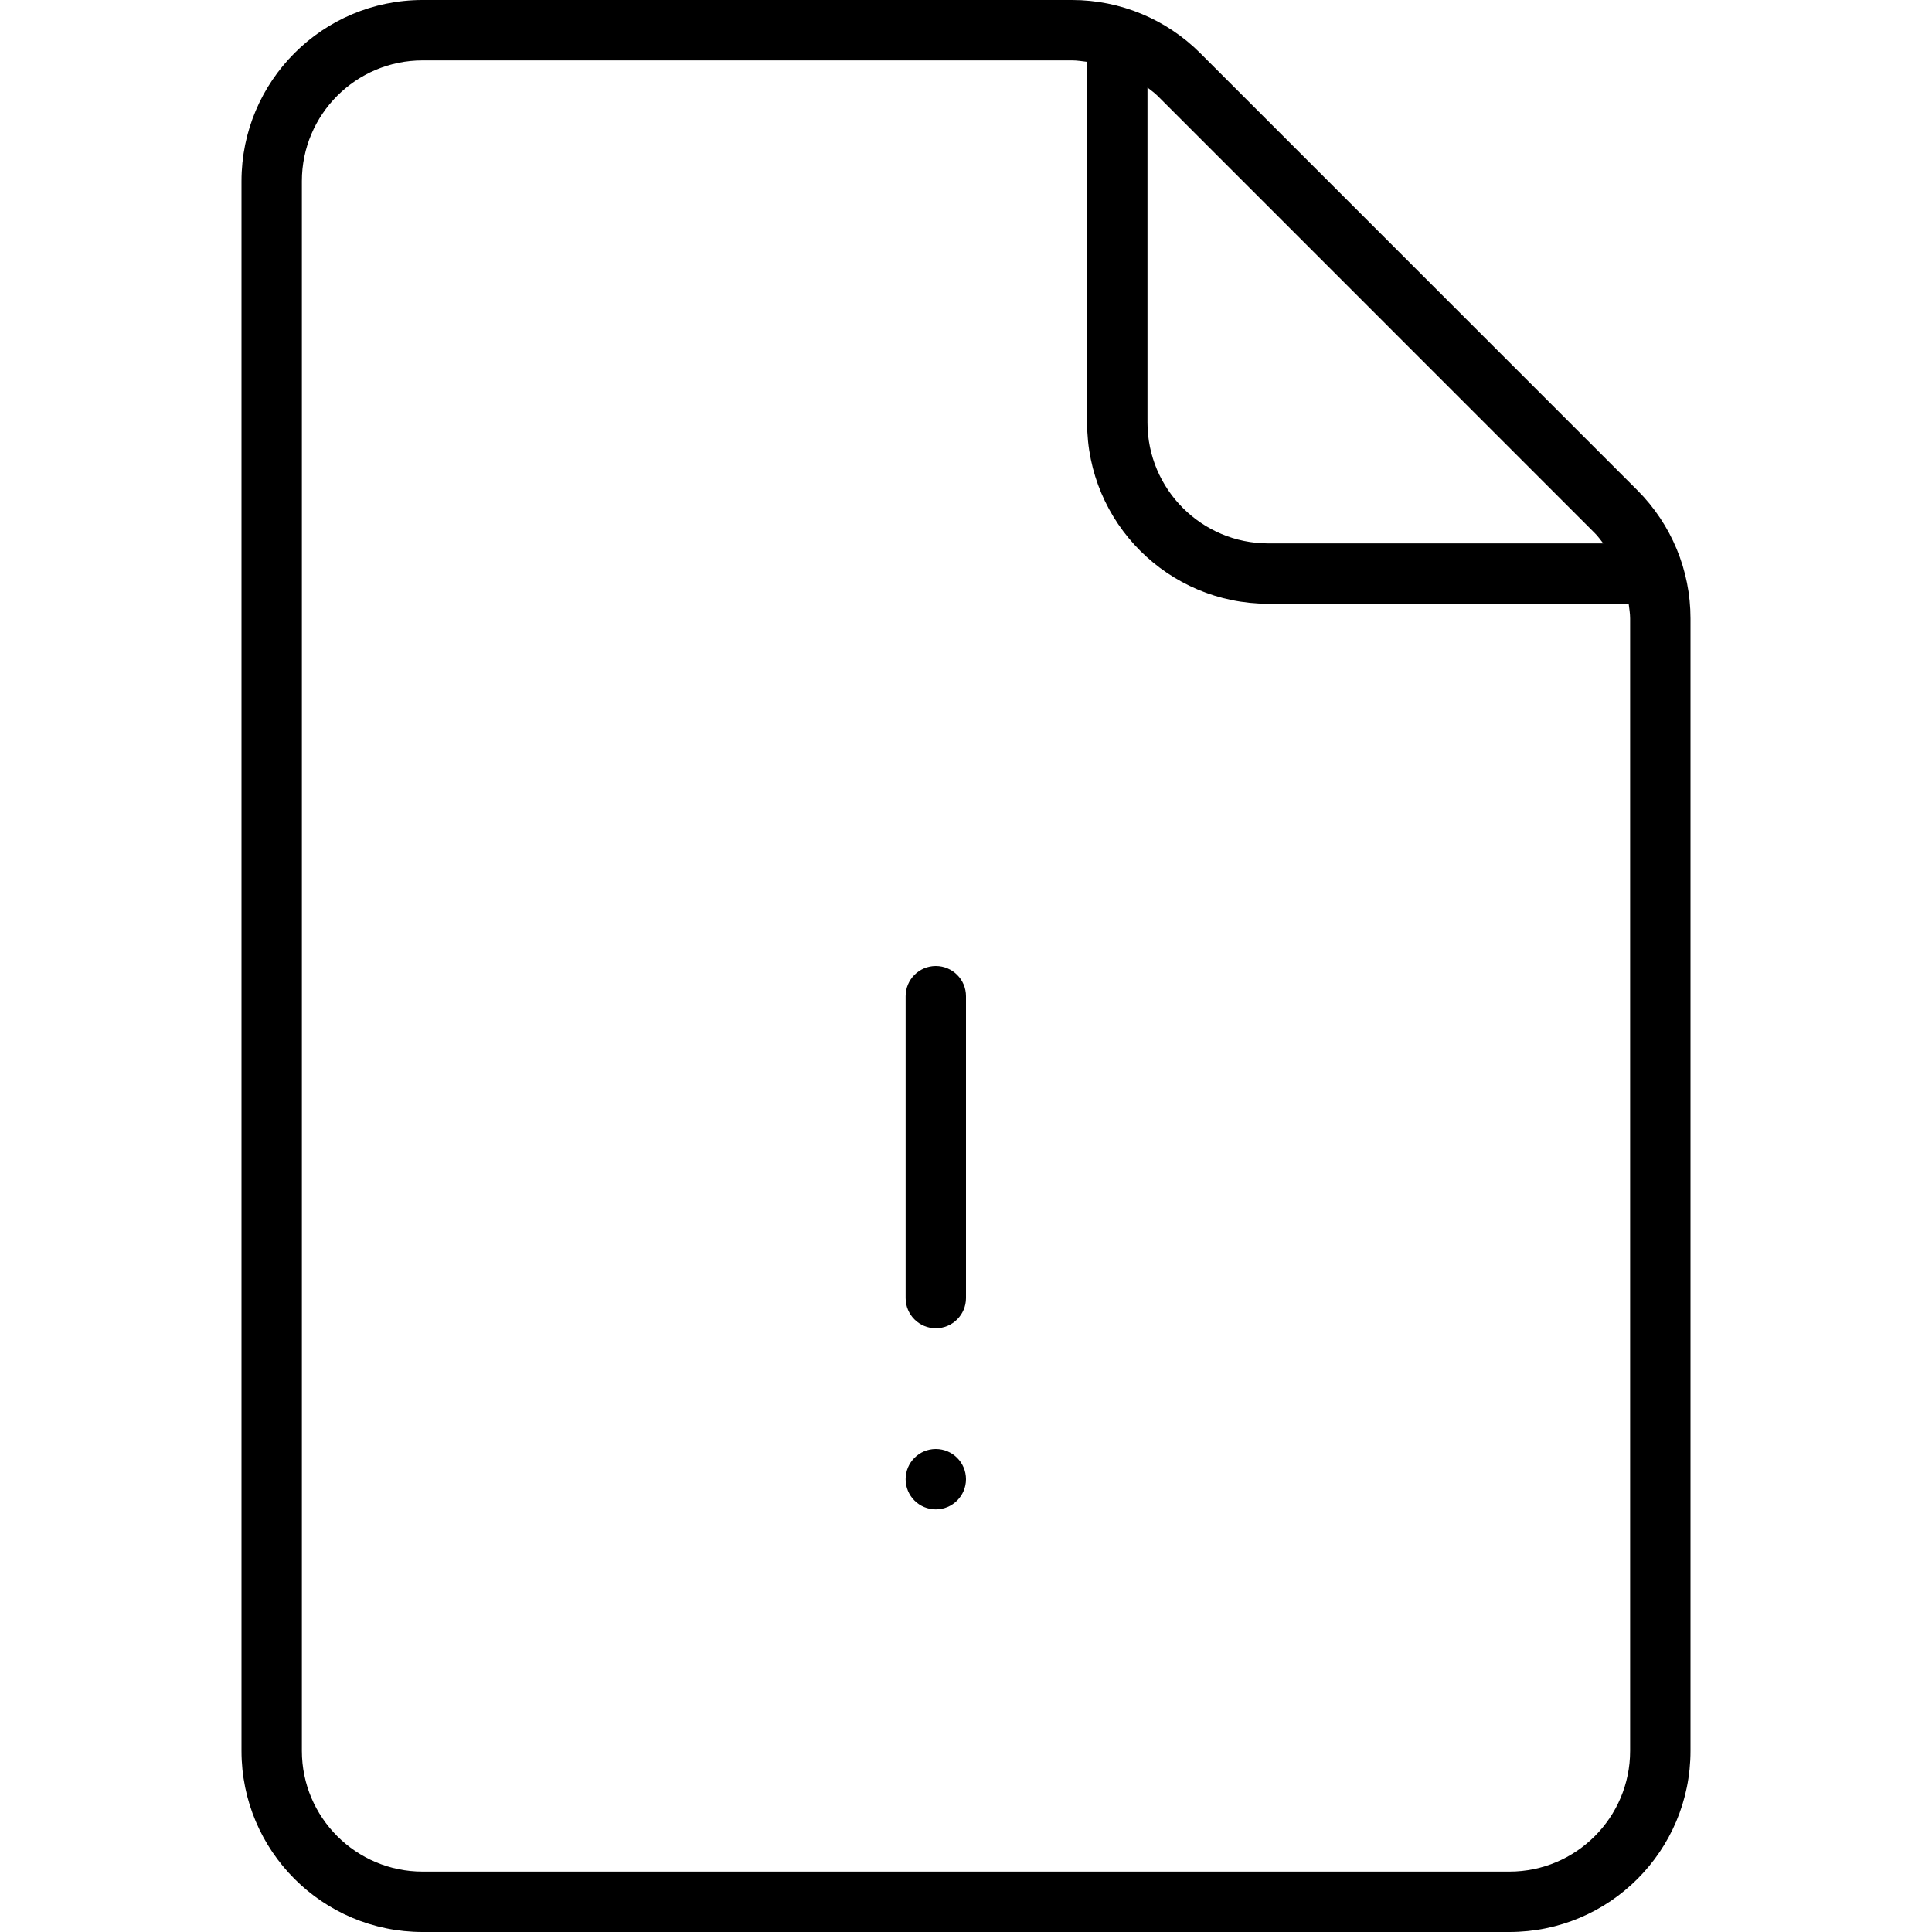
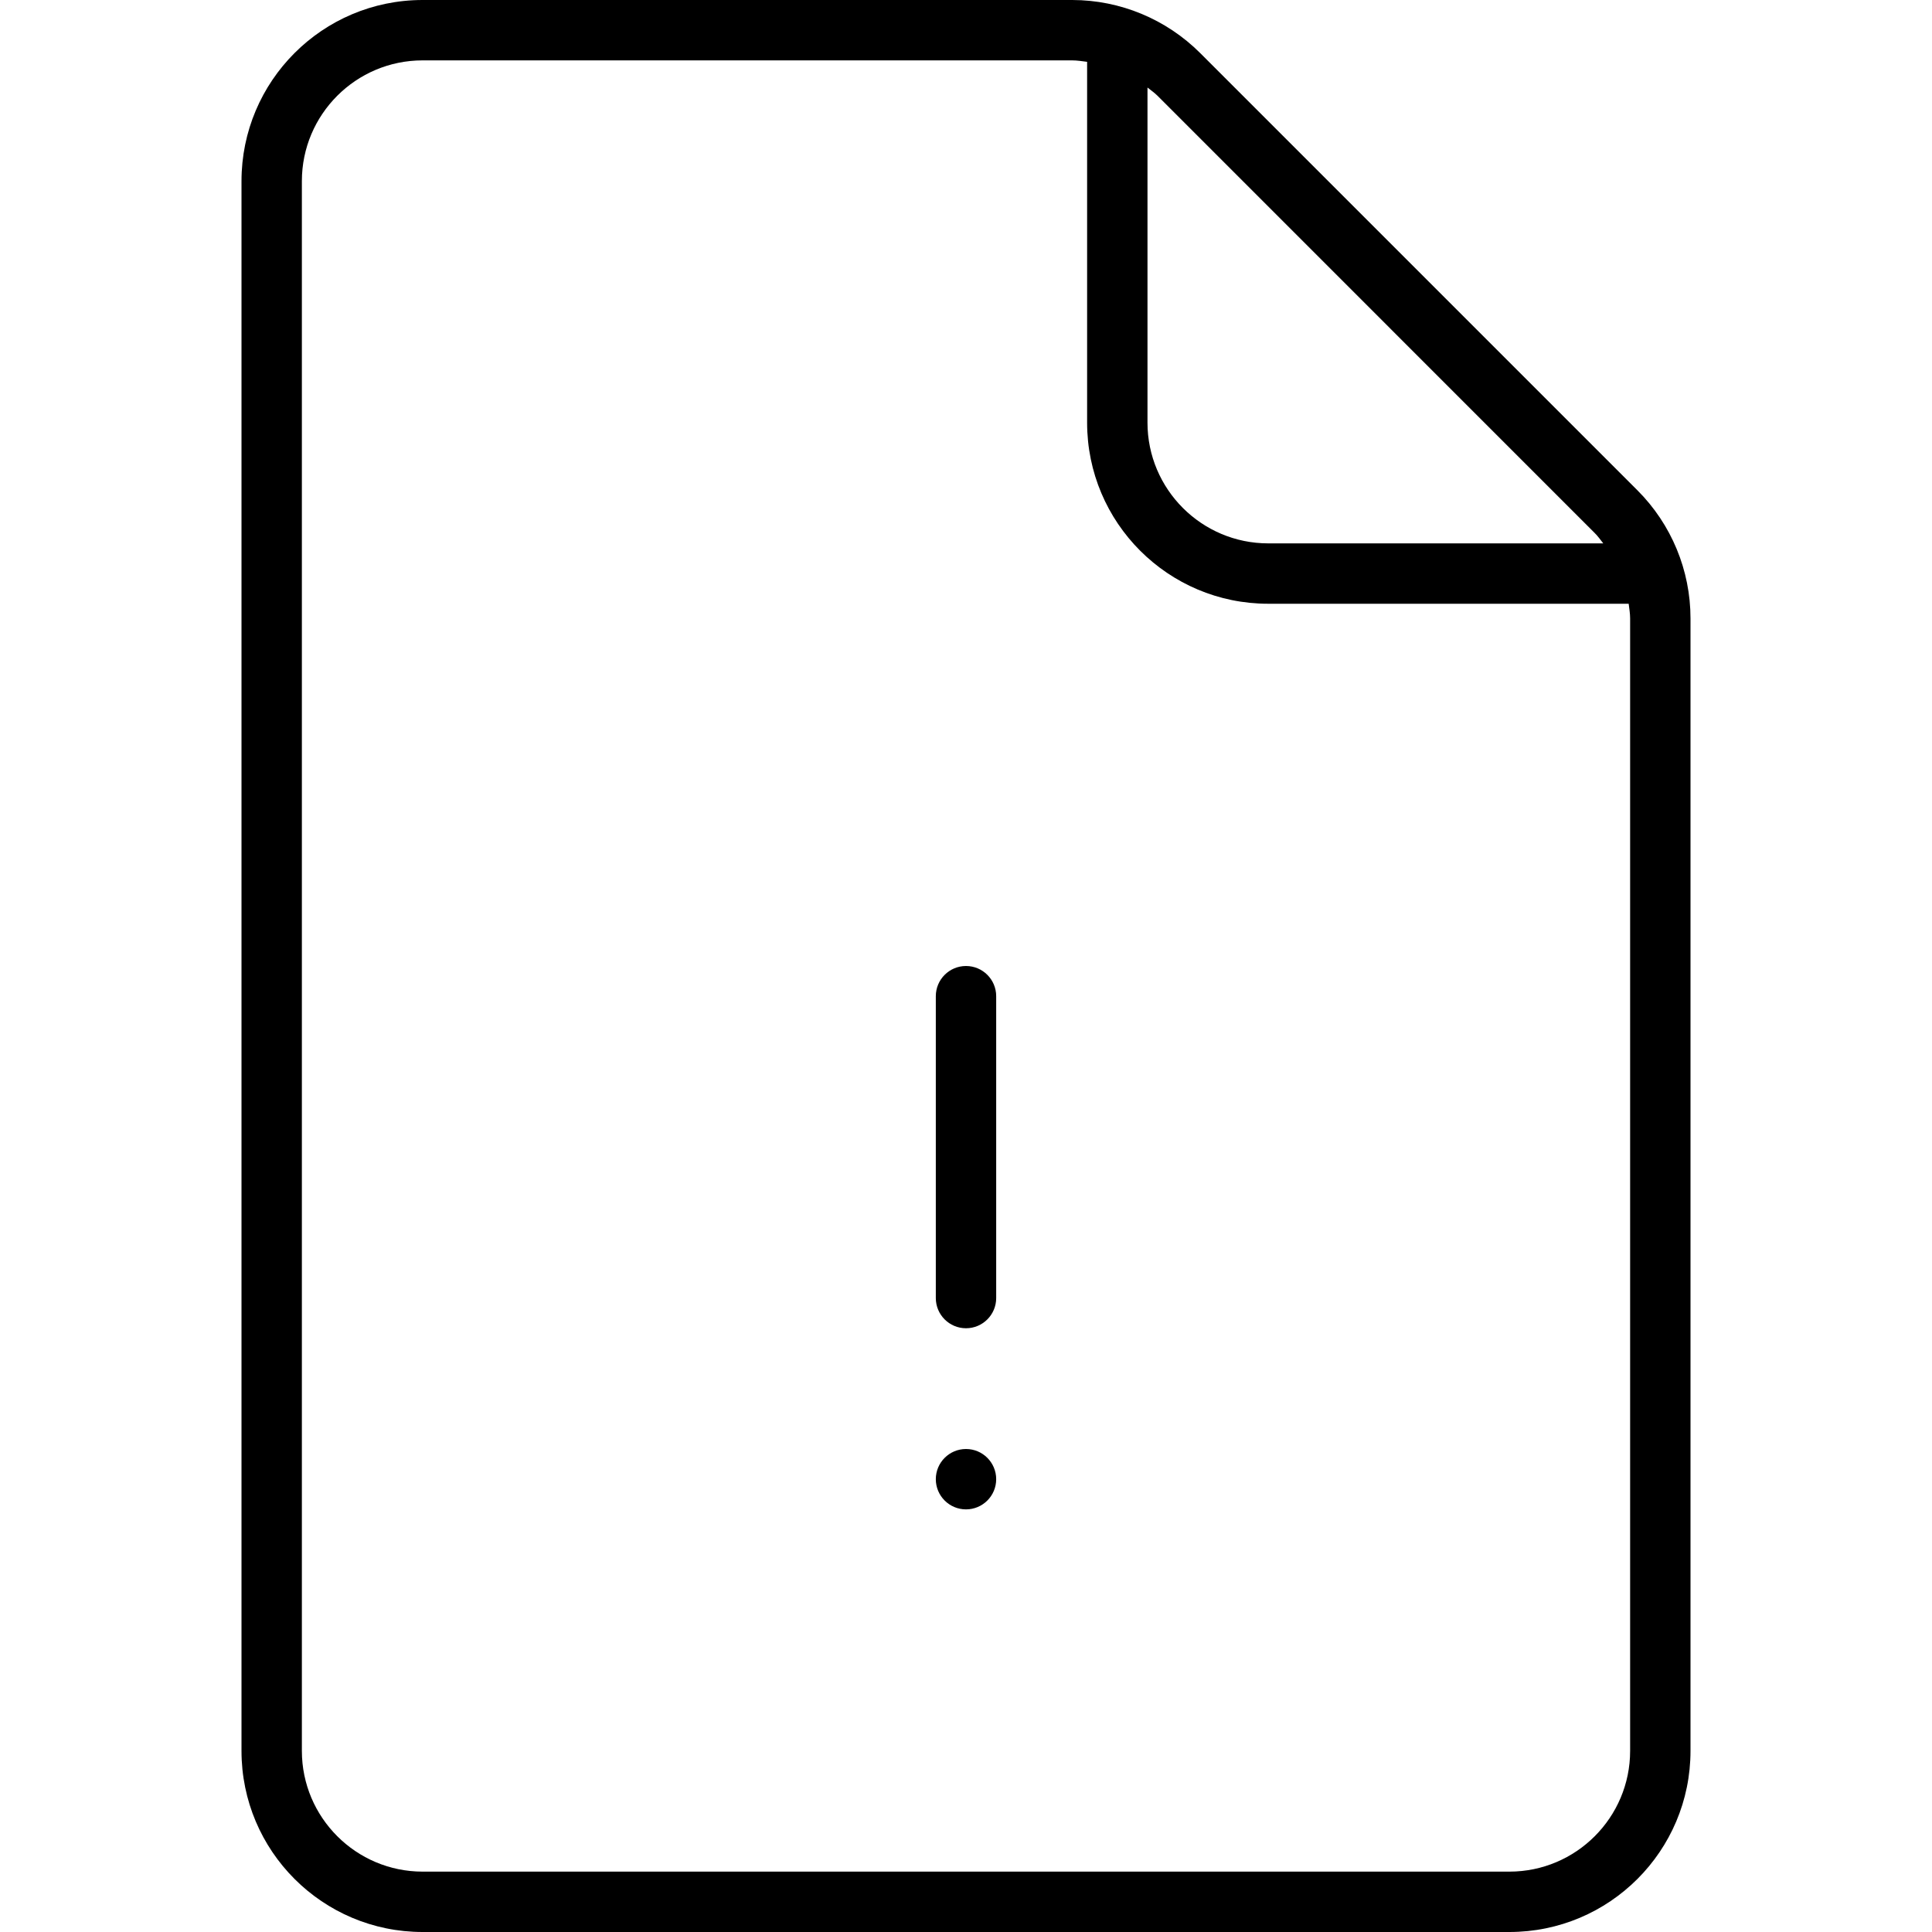
<svg xmlns="http://www.w3.org/2000/svg" width="32" height="32" viewBox="0 0 32 32">
-   <path d="M27 29c0 1.103-.896 2-2 2L7 31c-1.103 0-2-.897-2-2l0-14.238L5 3c0-1.104.896-2 2-2l10.758 0c.084 0 .166.014.248.024l0 5.976c0 1.657 1.343 3 3 3l5.97 0c.01.081.024.161.024.243L27 29zm-.586-20.171c.053.052.095.113.141.171l-5.549 0c-1.103 0-2-.897-2-2l0-5.55c.056.045.115.085.166.136l7.242 7.243zm.707-.708c.563.563.879 1.326.879 2.122L28 29c0 1.657-1.343 3-3 3L7 32c-1.657 0-3-1.343-3-3l0-14.238L4 3C4 1.344 5.341.002 6.997 0 6.998 0 6.999 0 7 0l10.758 0c.001 0 .002 0 .003 0 .794.001 1.555.317 2.118.879l7.242 7.242zM15.5 16c-.276 0-.5.224-.5.5l0 5c0 .276.224.5.5.5.276 0 .5-.224.5-.5l0-5c0-.276-.224-.5-.5-.5zm0 9c.276 0 .5-.224.5-.5 0-.276-.224-.5-.5-.5-.276 0-.5.224-.5.5 0 .276.224.5.5.5z" fill="#000" fill-rule="evenodd" />
+   <path d="M27 29c0 1.103-.896 2-2 2L7 31c-1.103 0-2-.897-2-2l0-14.238L5 3c0-1.104.896-2 2-2l10.758 0c.084 0 .166.014.248.024l0 5.976c0 1.657 1.343 3 3 3l5.97 0c.01.081.024.161.024.243L27 29zm-.586-20.171c.053.052.095.113.141.171l-5.549 0c-1.103 0-2-.897-2-2l0-5.55c.056.045.115.085.166.136l7.242 7.243zm.707-.708c.563.563.879 1.326.879 2.122L28 29c0 1.657-1.343 3-3 3L7 32c-1.657 0-3-1.343-3-3l0-14.238L4 3C4 1.344 5.341.002 6.997 0 6.998 0 6.999 0 7 0l10.758 0c.001 0 .002 0 .003 0 .794.001 1.555.317 2.118.879l7.242 7.242zM16 16c-.276 0-.5.224-.5.5l0 5c0 .276.224.5.5.5.276 0 .5-.224.5-.5l0-5c0-.276-.224-.5-.5-.5zm0 9c.276 0 .5-.224.5-.5 0-.276-.224-.5-.5-.5-.276 0-.5.224-.5.5 0 .276.224.5.5.5z" fill="#000" fill-rule="evenodd" />
</svg>
